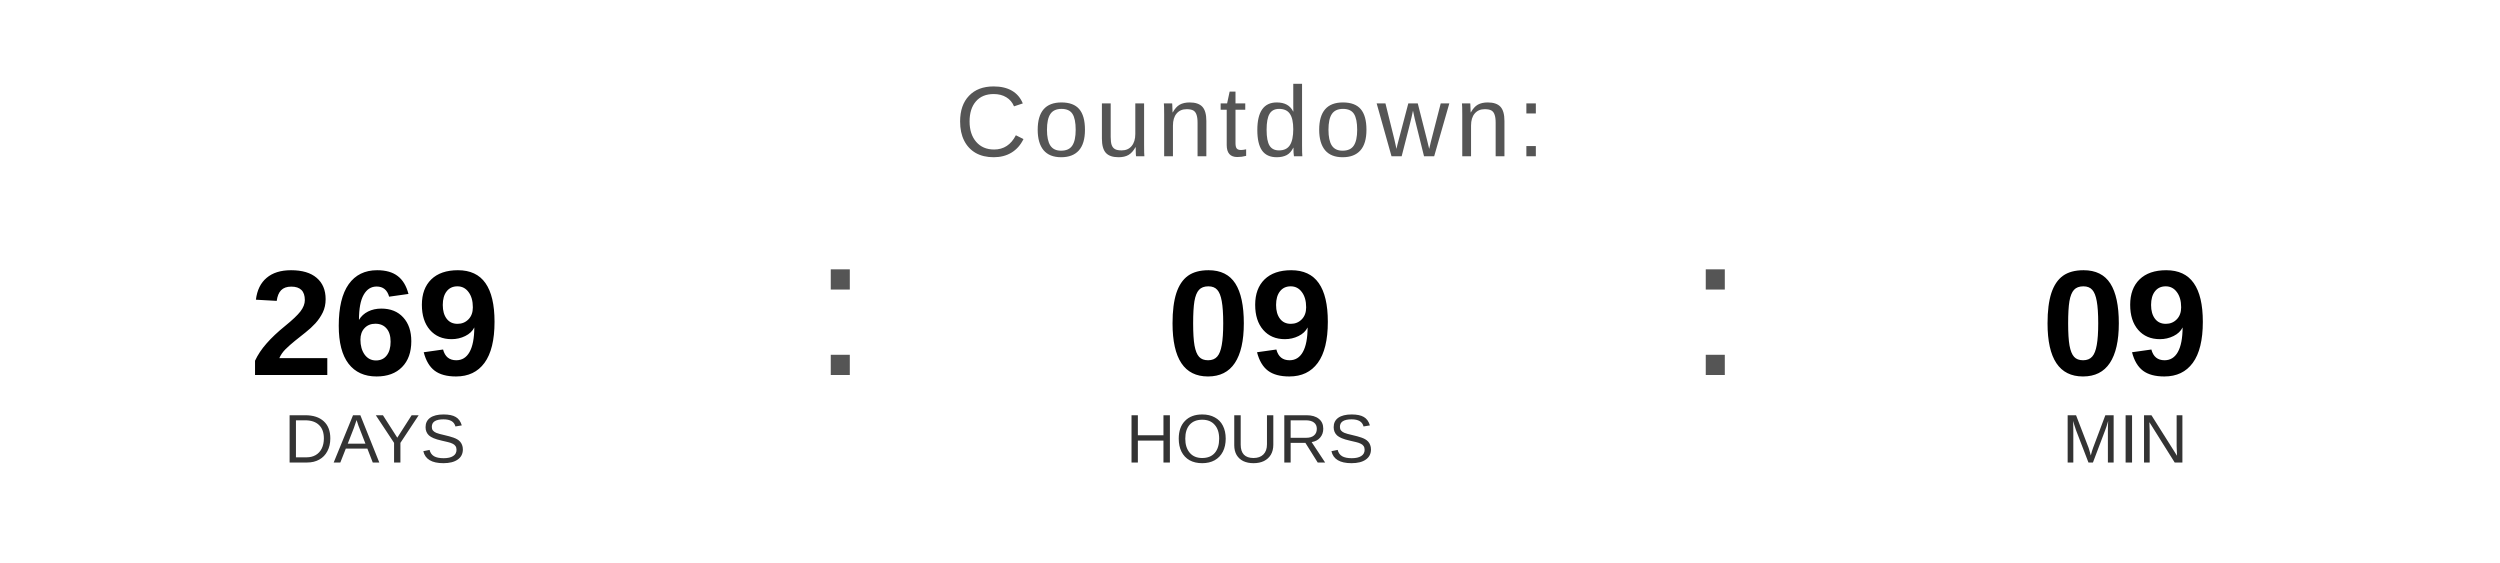
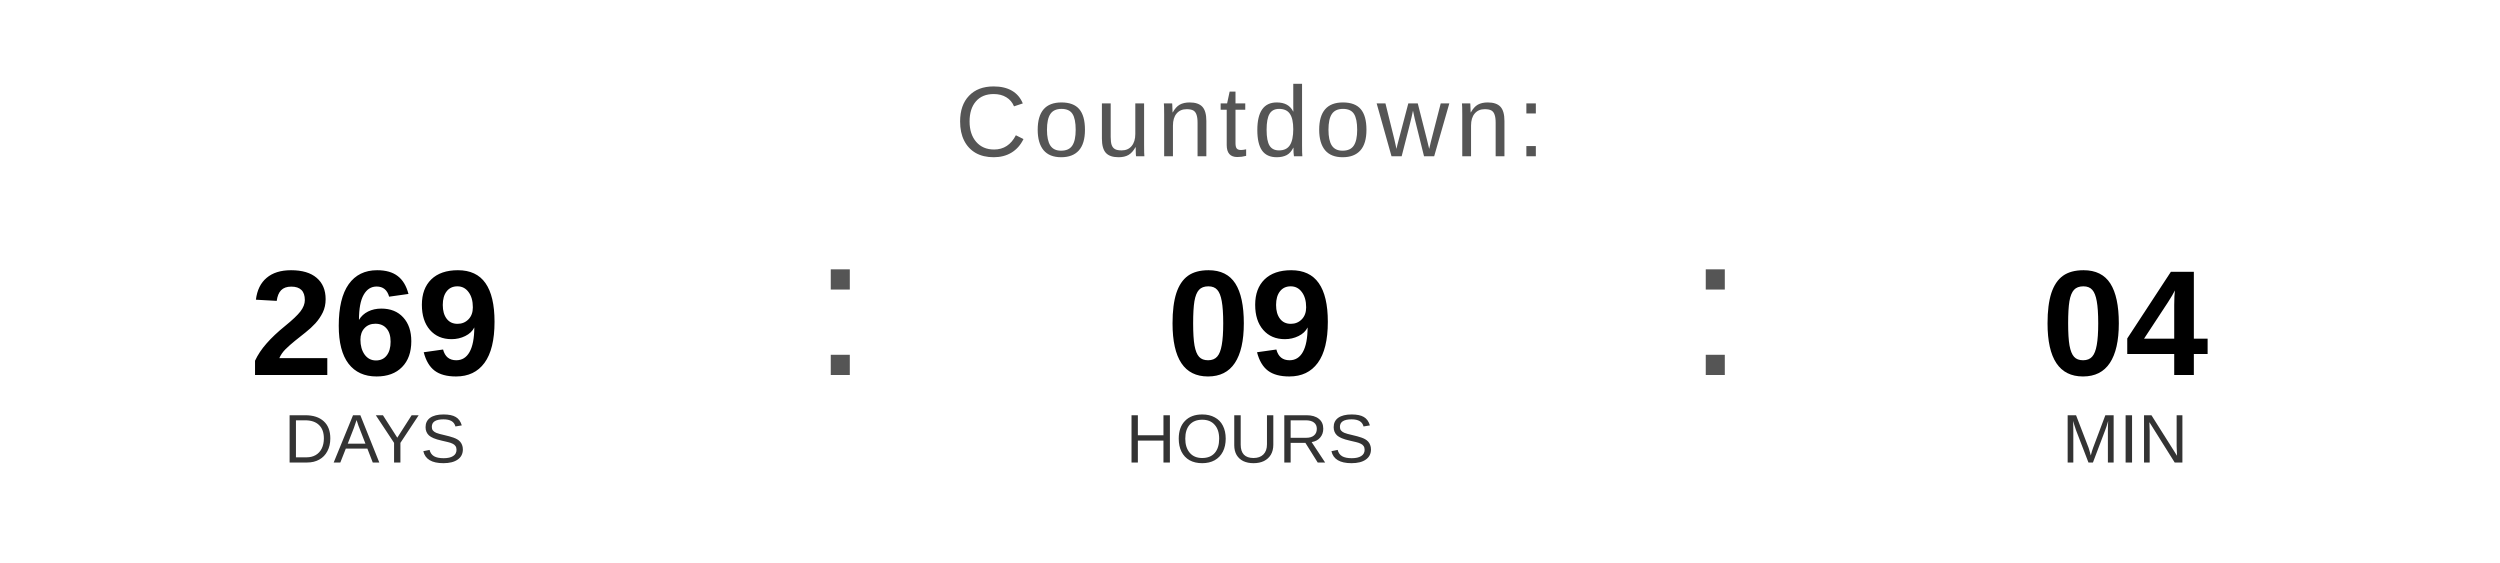
<svg xmlns="http://www.w3.org/2000/svg" width="400" height="90" viewBox="0 0 400 90">
  <text x="200" y="25" font-family="Arial, Helvetica, sans-serif" font-size="16" fill="#555555" text-anchor="middle" letter-spacing="1">
    Countdown:
  </text>
  <text x="60" y="60" font-family="Arial, Helvetica, sans-serif" font-size="24" font-weight="bold" fill="#000000" text-anchor="middle">269</text>
  <text x="60" y="74" font-family="Arial, Helvetica, sans-serif" font-size="11" fill="#333333" text-anchor="middle">DAYS</text>
  <text x="130" y="60" font-family="Arial, sans-serif" font-size="32" fill="#555555">:</text>
  <text x="200" y="60" font-family="Arial, Helvetica, sans-serif" font-size="24" font-weight="bold" fill="#000000" text-anchor="middle">09</text>
  <text x="200" y="74" font-family="Arial, Helvetica, sans-serif" font-size="11" fill="#333333" text-anchor="middle">HOURS</text>
  <text x="270" y="60" font-family="Arial, sans-serif" font-size="32" fill="#555555">:</text>
-   <text x="340" y="60" font-family="Arial, Helvetica, sans-serif" font-size="24" font-weight="bold" fill="#000000" text-anchor="middle">09</text>
+   <text x="340" y="60" font-family="Arial, Helvetica, sans-serif" font-size="24" font-weight="bold" fill="#000000" text-anchor="middle">04</text>
  <text x="340" y="74" font-family="Arial, Helvetica, sans-serif" font-size="11" fill="#333333" text-anchor="middle">MIN</text>
</svg>
